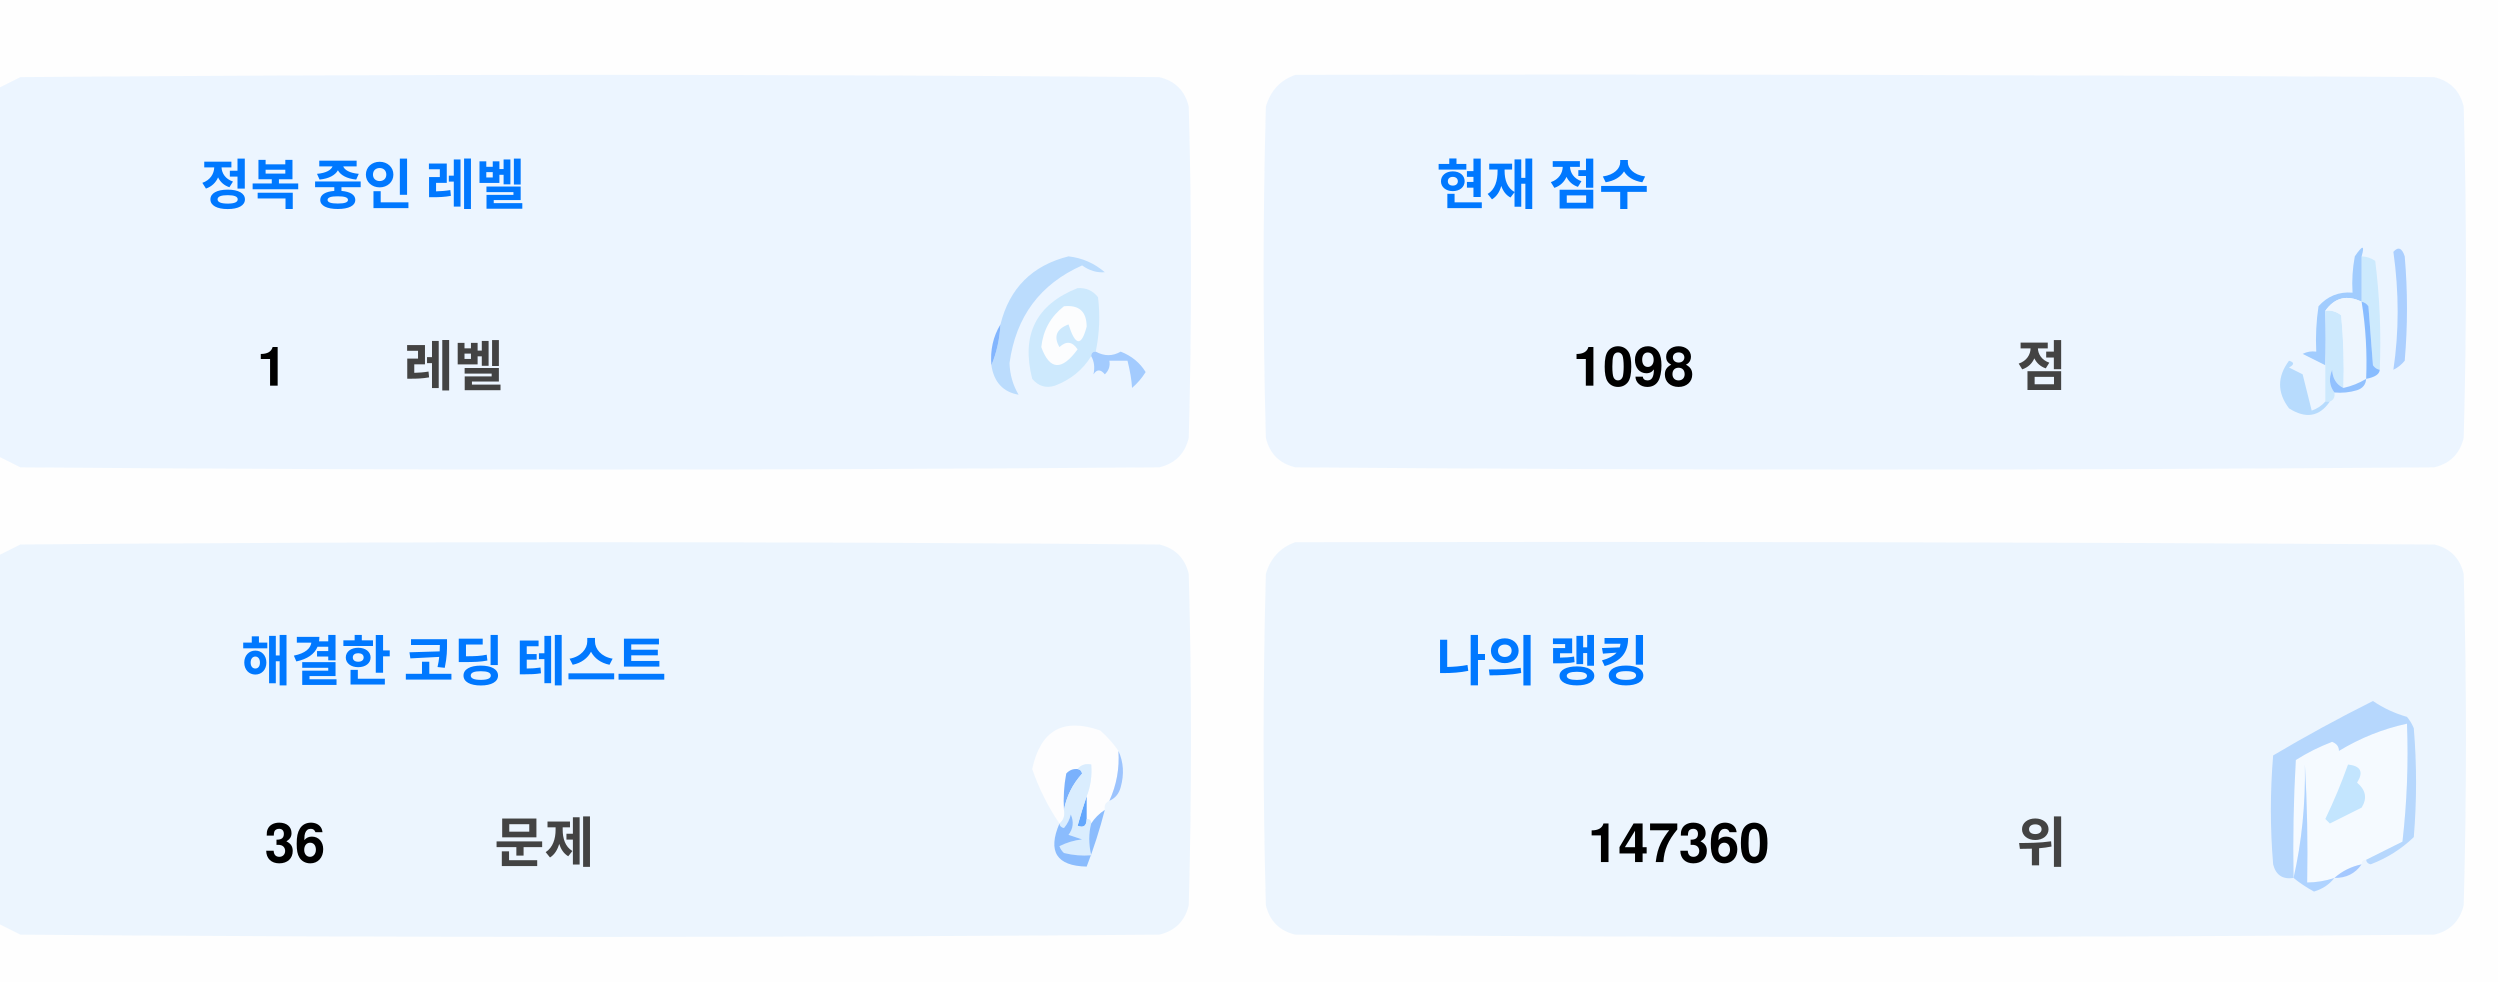
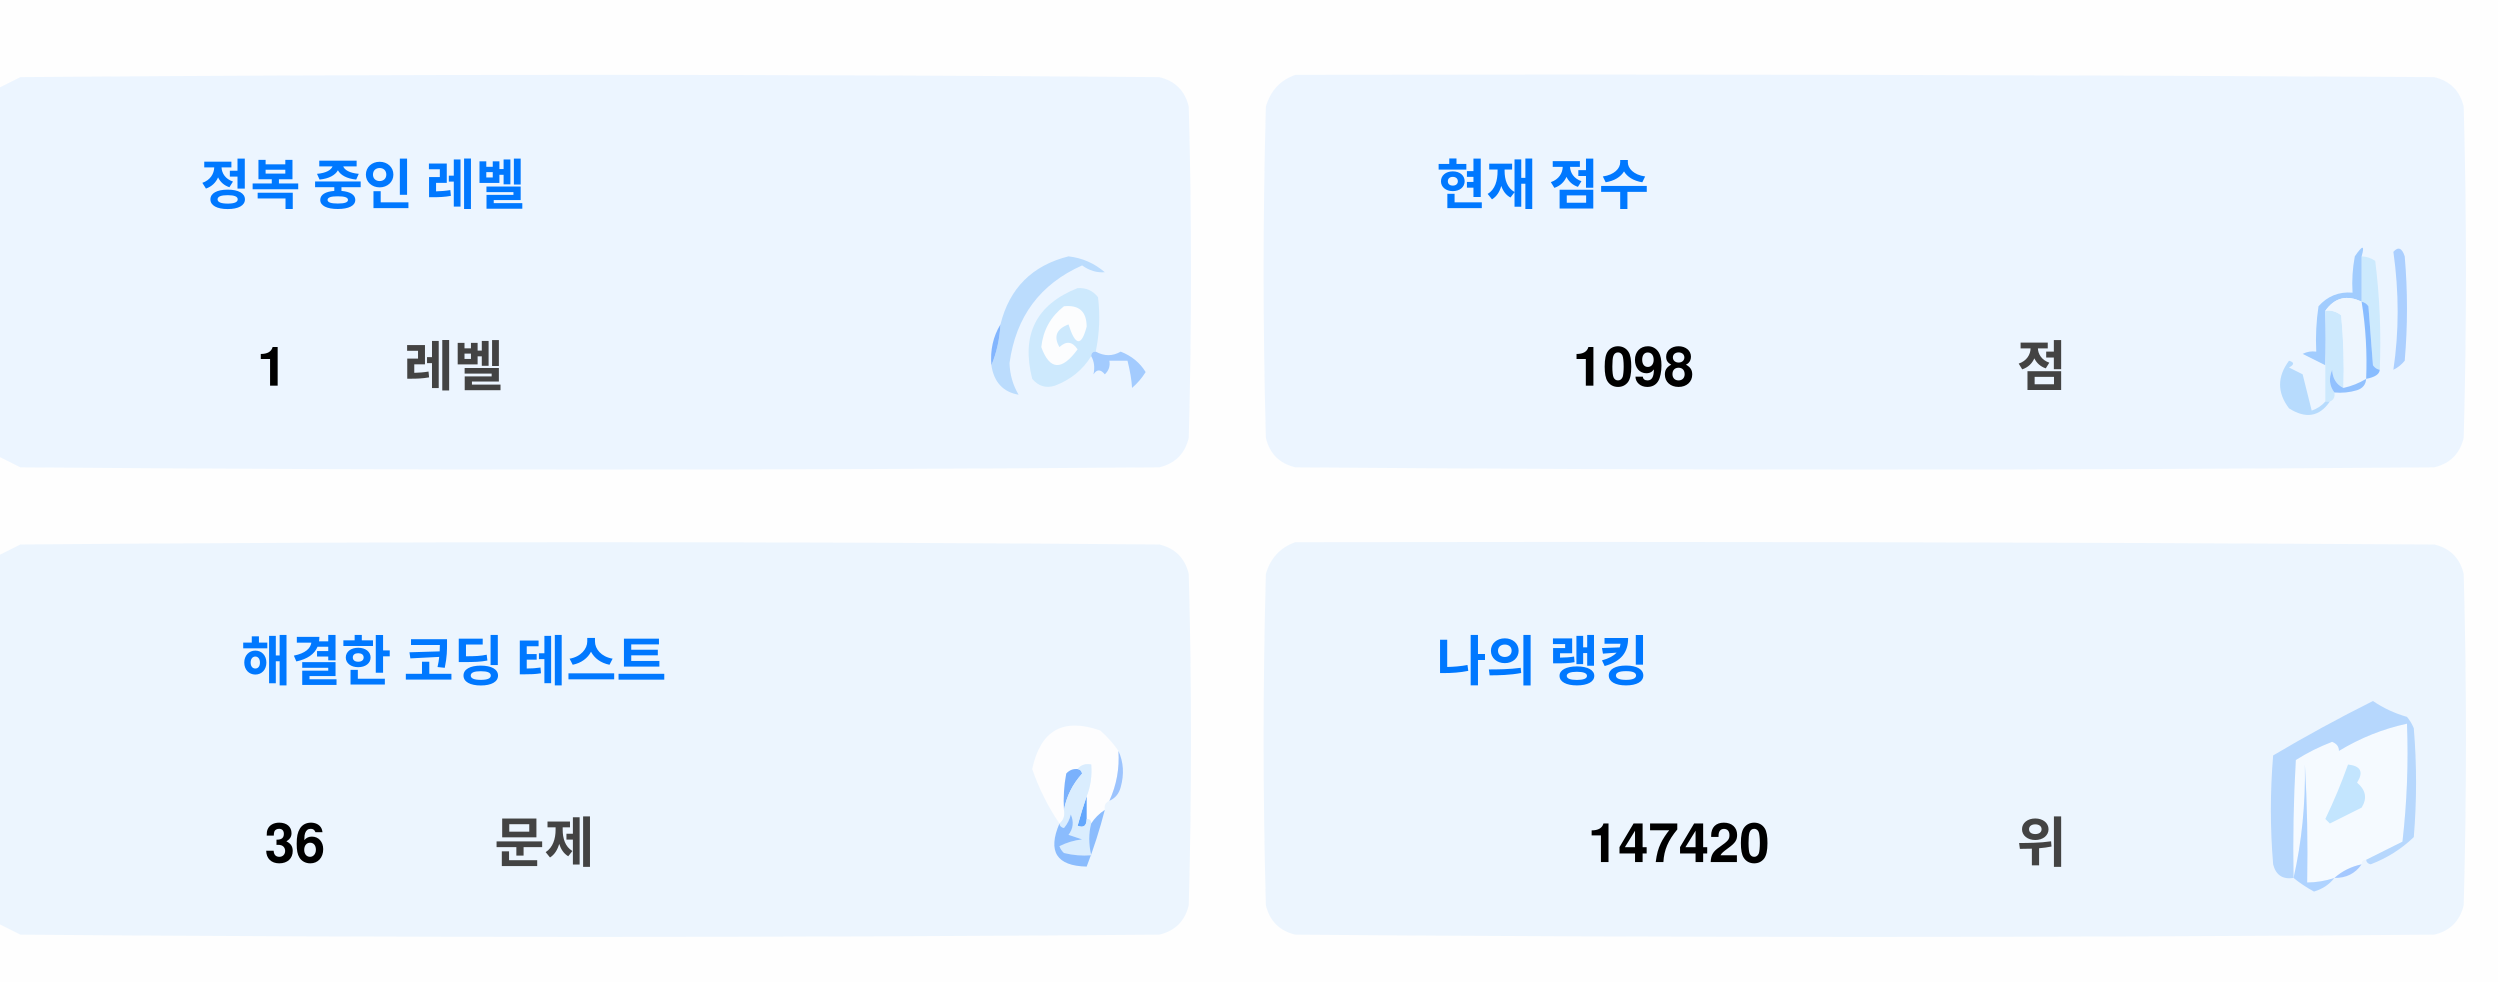
<svg xmlns="http://www.w3.org/2000/svg" version="1.1" width="551px" height="217px" style="shape-rendering:geometricPrecision; text-rendering:geometricPrecision; image-rendering:optimizeQuality; fill-rule:evenodd; clip-rule:evenodd">
  <style>.title {fill: #434343;font-size: 1rem;line-height: 1.5rem;font-weight: bold;font-family: -apple-system, BlinkMacSystemFont, Segoe UI, Helvetica, Arial, sans-serif, Apple Color Emoji, Segoe UI Emoji;}.desc {fill: #434343;font-size: 2.5rem;font-weight: bold;line-height: 1.5rem;font-family: -apple-system, BlinkMacSystemFont, Segoe UI, Helvetica, Arial, sans-serif, Apple Color Emoji, Segoe UI Emoji;}.desc-2 {fill: #434343;font-size: 1rem;font-weight: bold;line-height: 1.5rem;font-family: -apple-system, BlinkMacSystemFont, Segoe UI, Helvetica, Arial, sans-serif, Apple Color Emoji, Segoe UI Emoji;}.text, .desc {animation: twinkling 4s ease-in-out infinite;}@keyframes twinkling {40% { opacity: 1; }50% { opacity: 0.5; }60% { opacity: 1; }70% { opacity: 0.5; }80% { opacity: 1; }}</style>
  <g>
    <path style="opacity:1" fill="#fefefe" d="M -0.5,-0.5 C 183.167,-0.5 366.833,-0.5 550.5,-0.5C 550.5,71.833 550.5,144.167 550.5,216.5C 366.833,216.5 183.167,216.5 -0.5,216.5C -0.5,212.167 -0.5,207.833 -0.5,203.5C 1.14,204.32 2.807,205.153 4.5,206C 88.167,206.667 171.833,206.667 255.5,206C 259,205.167 261.167,203 262,199.5C 262.667,175.167 262.667,150.833 262,126.5C 261.167,123 259,120.833 255.5,120C 171.833,119.333 88.167,119.333 4.5,120C 2.807,120.847 1.14,121.68 -0.5,122.5C -0.5,115.167 -0.5,107.833 -0.5,100.5C 1.14,101.32 2.807,102.153 4.5,103C 88.167,103.667 171.833,103.667 255.5,103C 259,102.167 261.167,100 262,96.5C 262.667,72.167 262.667,47.833 262,23.5C 261.167,20 259,17.833 255.5,17C 171.833,16.333 88.167,16.333 4.5,17C 2.807,17.847 1.14,18.68 -0.5,19.5C -0.5,12.833 -0.5,6.167 -0.5,-0.5 Z" />
  </g>
  <g>
    <path style="opacity:1" fill="#ecf5ff" d="M -0.5,100.5 C -0.5,73.5 -0.5,46.5 -0.5,19.5C 1.14,18.68 2.807,17.847 4.5,17C 88.167,16.333 171.833,16.333 255.5,17C 259,17.833 261.167,20 262,23.5C 262.667,47.833 262.667,72.167 262,96.5C 261.167,100 259,102.167 255.5,103C 171.833,103.667 88.167,103.667 4.5,103C 2.807,102.153 1.14,101.32 -0.5,100.5 Z" />
  </g>
  <g>
    <path style="opacity:1" fill="#ecf5ff" d="M 285.5,16.5 C 369.167,16.333 452.834,16.5 536.5,17C 540,17.833 542.167,20 543,23.5C 543.667,47.833 543.667,72.167 543,96.5C 542.167,100 540,102.167 536.5,103C 452.833,103.667 369.167,103.667 285.5,103C 282,102.167 279.833,100 279,96.5C 278.333,72.167 278.333,47.833 279,23.5C 280.018,19.985 282.185,17.652 285.5,16.5 Z" />
  </g>
  <g>
    <path style="opacity:1" fill="#cdeafd" d="M 520.5,56.5 C 521.583,56.539 522.583,56.873 523.5,57.5C 524.498,65.472 524.831,73.472 524.5,81.5C 523.883,81.389 523.383,81.056 523,80.5C 522.667,76.167 522.333,71.833 522,67.5C 521.617,66.944 521.117,66.611 520.5,66.5C 520.5,63.167 520.5,59.833 520.5,56.5 Z" />
  </g>
  <g>
    <path style="opacity:1" fill="#abcfff" d="M 527.5,55.5 C 528.566,54.308 529.399,54.641 530,56.5C 530.667,64.167 530.667,71.833 530,79.5C 529.311,80.357 528.478,81.023 527.5,81.5C 528.758,73.08 528.758,64.414 527.5,55.5 Z" />
  </g>
  <g>
    <path style="opacity:1" fill="#bbdcfd" d="M 218.5,80.5 C 219.657,77.727 220.324,74.727 220.5,71.5C 222.49,63.51 227.49,58.51 235.5,56.5C 238.528,56.847 241.194,58.014 243.5,60C 241.744,60.141 240.078,59.641 238.5,58.5C 229.247,62.607 223.914,69.773 222.5,80C 222.565,82.526 223.232,84.859 224.5,87C 221.07,86.397 219.07,84.231 218.5,80.5 Z" />
  </g>
  <g>
    <path style="opacity:1" fill="#cde9fd" d="M 241.5,77.5 C 240.833,77.5 240.5,77.833 240.5,78.5C 238.628,81.529 235.961,83.695 232.5,85C 230.536,85.624 228.869,85.124 227.5,83.5C 225.021,73.791 228.354,67.124 237.5,63.5C 239.374,63.39 240.874,64.056 242,65.5C 242.497,69.524 242.331,73.524 241.5,77.5 Z" />
  </g>
  <g>
    <path style="opacity:1" fill="#fcfdfe" d="M 234.5,67.5 C 237.826,67.162 239.493,68.662 239.5,72C 238.334,76.434 237,76.267 235.5,71.5C 232.832,72.515 232.166,74.182 233.5,76.5C 235.017,75.089 236.351,75.256 237.5,77C 234.006,81.771 231.34,81.605 229.5,76.5C 229.904,72.771 231.571,69.771 234.5,67.5 Z" />
  </g>
  <g>
    <path style="opacity:1" fill="#a1ccfe" d="M 520.5,56.5 C 520.5,59.833 520.5,63.167 520.5,66.5C 517.238,64.922 514.572,65.589 512.5,68.5C 512.617,72.81 512.617,76.81 512.5,80.5C 510.86,79.68 509.193,78.847 507.5,78C 508.448,77.517 509.448,77.35 510.5,77.5C 510.335,74.15 510.502,70.817 511,67.5C 512.995,65.253 515.495,64.253 518.5,64.5C 518.336,61.813 518.503,59.146 519,56.5C 520.731,53.969 521.231,53.969 520.5,56.5 Z" />
  </g>
  <g>
    <path style="opacity:1" fill="#cde9fd" d="M 512.5,68.5 C 513.822,68.33 514.989,68.663 516,69.5C 516.499,74.823 516.666,80.156 516.5,85.5C 514.955,84.77 514.122,83.437 514,81.5C 513.22,83.387 513.387,85.054 514.5,86.5C 514.672,87.492 514.338,88.158 513.5,88.5C 513.167,88.5 512.833,88.5 512.5,88.5C 512.5,85.833 512.5,83.167 512.5,80.5C 512.617,76.81 512.617,72.81 512.5,68.5 Z" />
  </g>
  <g>
    <path style="opacity:1" fill="#eef6fe" d="M 520.5,66.5 C 521.407,72.106 521.74,77.773 521.5,83.5C 519.95,84.441 518.284,85.108 516.5,85.5C 516.666,80.156 516.499,74.823 516,69.5C 514.989,68.663 513.822,68.33 512.5,68.5C 514.572,65.589 517.238,64.922 520.5,66.5 Z" />
  </g>
  <g>
    <path style="opacity:1" fill="#88bcff" d="M 520.5,66.5 C 521.117,66.611 521.617,66.944 522,67.5C 522.333,71.833 522.667,76.167 523,80.5C 523.383,81.056 523.883,81.389 524.5,81.5C 524.445,82.469 523.445,83.136 521.5,83.5C 521.74,77.773 521.407,72.106 520.5,66.5 Z" />
  </g>
  <g>
    <path style="opacity:1" fill="#82b5fe" d="M 220.5,71.5 C 220.324,74.727 219.657,77.727 218.5,80.5C 218.215,77.171 218.882,74.171 220.5,71.5 Z" />
  </g>
  <g>
    <path style="opacity:1" fill="#a3cbfe" d="M 240.5,78.5 C 240.5,77.833 240.833,77.5 241.5,77.5C 243.391,78.536 245.224,78.536 247,77.5C 249.391,78.429 251.225,79.929 252.5,82C 251.681,83.319 250.681,84.486 249.5,85.5C 249.409,83.777 249.075,81.777 248.5,79.5C 247.167,79.5 245.833,79.5 244.5,79.5C 244.719,80.675 244.386,81.675 243.5,82.5C 242.575,81.359 241.741,81.359 241,82.5C 241.331,80.981 241.164,79.648 240.5,78.5 Z" />
  </g>
  <g>
    <path style="opacity:1" fill="#b7dbfd" d="M 512.5,88.5 C 512.833,88.5 513.167,88.5 513.5,88.5C 511.199,91.857 508.199,92.357 504.5,90C 501.872,86.535 501.872,83.035 504.5,79.5C 505.696,79.846 505.696,80.346 504.5,81C 505.5,81.5 506.5,82 507.5,82.5C 508.167,85.167 508.833,87.833 509.5,90.5C 510.739,90.058 511.739,89.391 512.5,88.5 Z" />
  </g>
  <g>
    <path style="opacity:1" fill="#92c1fe" d="M 516.5,85.5 C 518.284,85.108 519.95,84.441 521.5,83.5C 521.423,84.75 520.756,85.583 519.5,86C 517.866,86.493 516.199,86.66 514.5,86.5C 513.387,85.054 513.22,83.387 514,81.5C 514.122,83.437 514.955,84.77 516.5,85.5 Z" />
  </g>
  <g>
    <path style="opacity:1" fill="#ecf5fe" d="M -0.5,203.5 C -0.5,176.5 -0.5,149.5 -0.5,122.5C 1.14,121.68 2.807,120.847 4.5,120C 88.167,119.333 171.833,119.333 255.5,120C 259,120.833 261.167,123 262,126.5C 262.667,150.833 262.667,175.167 262,199.5C 261.167,203 259,205.167 255.5,206C 171.833,206.667 88.167,206.667 4.5,206C 2.807,205.153 1.14,204.32 -0.5,203.5 Z" />
  </g>
  <g>
    <path style="opacity:1" fill="#ecf5fe" d="M 285.5,119.5 C 369.167,119.333 452.834,119.5 536.5,120C 540,120.833 542.167,123 543,126.5C 543.667,150.833 543.667,175.167 543,199.5C 542.167,203 540,205.167 536.5,206C 452.833,206.667 369.167,206.667 285.5,206C 282,205.167 279.833,203 279,199.5C 278.333,175.167 278.333,150.833 279,126.5C 280.018,122.985 282.185,120.652 285.5,119.5 Z" />
  </g>
  <g>
    <path style="opacity:1" fill="#fdfdfe" d="M 246.5,165.5 C 246.758,169.367 246.092,173.034 244.5,176.5C 243.662,176.842 243.328,177.508 243.5,178.5C 242.272,179.306 241.272,180.306 240.5,181.5C 240.5,180.833 240.167,180.5 239.5,180.5C 239.5,178.833 239.5,177.167 239.5,175.5C 240.369,173.283 240.702,170.95 240.5,168.5C 239.209,168.263 238.209,168.596 237.5,169.5C 236.504,169.414 235.671,169.748 235,170.5C 234.503,173.146 234.336,175.813 234.5,178.5C 234.737,179.791 234.404,180.791 233.5,181.5C 230.986,177.806 228.986,173.806 227.5,169.5C 229.309,160.957 234.309,158.124 242.5,161C 244.07,162.397 245.404,163.897 246.5,165.5 Z" />
  </g>
  <g>
    <path style="opacity:1" fill="#f5faff" d="M 521.5,189.5 C 520.833,189.5 520.5,189.833 520.5,190.5C 518.181,190.992 516.181,191.992 514.5,193.5C 512.565,194.15 510.565,194.483 508.5,194.5C 508.666,185.827 508.5,177.16 508,168.5C 508.141,177.227 507.308,185.56 505.5,193.5C 505.334,184.827 505.5,176.16 506,167.5C 508.527,165.903 511.194,164.57 514,163.5C 515.011,163.892 515.511,164.559 515.5,165.5C 520.21,162.641 525.21,160.641 530.5,159.5C 530.831,168.192 530.498,176.859 529.5,185.5C 526.807,186.847 524.14,188.18 521.5,189.5 Z" />
  </g>
  <g>
    <path style="opacity:1" fill="#b6d7fd" d="M 521.5,189.5 C 524.14,188.18 526.807,186.847 529.5,185.5C 530.498,176.859 530.831,168.192 530.5,159.5C 525.21,160.641 520.21,162.641 515.5,165.5C 515.511,164.559 515.011,163.892 514,163.5C 511.194,164.57 508.527,165.903 506,167.5C 505.5,176.16 505.334,184.827 505.5,193.5C 503.089,193.863 501.589,192.863 501,190.5C 500.333,182.5 500.333,174.5 501,166.5C 508.173,162.246 515.507,158.246 523,154.5C 525.304,156.068 527.804,157.235 530.5,158C 531.126,158.75 531.626,159.584 532,160.5C 532.667,168.5 532.667,176.5 532,184.5C 529.292,187.111 526.125,189.111 522.5,190.5C 521.893,190.376 521.56,190.043 521.5,189.5 Z" />
  </g>
  <g>
    <path style="opacity:1" fill="#c3e5fe" d="M 517.5,168.5 C 520.317,168.801 520.984,170.134 519.5,172.5C 521.439,174.122 521.772,175.956 520.5,178C 518.167,179.167 515.833,180.333 513.5,181.5C 513.167,181.167 512.833,180.833 512.5,180.5C 514.414,176.515 516.081,172.515 517.5,168.5 Z" />
  </g>
  <g>
    <path style="opacity:1" fill="#7ab1fc" d="M 237.5,169.5 C 238.043,169.56 238.376,169.893 238.5,170.5C 236.395,172.836 235.062,175.503 234.5,178.5C 234.336,175.813 234.503,173.146 235,170.5C 235.671,169.748 236.504,169.414 237.5,169.5 Z" />
  </g>
  <g>
    <path style="opacity:1" fill="#afd3ff" d="M 514.5,193.5 C 513.378,194.947 511.878,195.947 510,196.5C 508.348,195.601 506.848,194.601 505.5,193.5C 507.308,185.56 508.141,177.227 508,168.5C 508.5,177.16 508.666,185.827 508.5,194.5C 510.565,194.483 512.565,194.15 514.5,193.5 Z" />
  </g>
  <g>
    <path style="opacity:1" fill="#9cc3fd" d="M 246.5,165.5 C 247.634,167.966 247.801,170.633 247,173.5C 246.623,174.942 245.79,175.942 244.5,176.5C 246.092,173.034 246.758,169.367 246.5,165.5 Z" />
  </g>
  <g>
    <path style="opacity:1" fill="#62a6fc" d="M 239.5,175.5 C 239.5,177.167 239.5,178.833 239.5,180.5C 239.483,182.028 238.816,182.528 237.5,182C 238.117,179.723 238.784,177.556 239.5,175.5 Z" />
  </g>
  <g>
    <path style="opacity:1" fill="#daedfe" d="M 237.5,169.5 C 238.209,168.596 239.209,168.263 240.5,168.5C 240.702,170.95 240.369,173.283 239.5,175.5C 238.784,177.556 238.117,179.723 237.5,182C 238.816,182.528 239.483,182.028 239.5,180.5C 240.167,180.5 240.5,180.833 240.5,181.5C 239.918,183.669 239.918,186.002 240.5,188.5C 238.473,188.662 236.473,188.495 234.5,188C 234.043,187.586 233.709,187.086 233.5,186.5C 235.078,185.702 236.744,185.202 238.5,185C 237.5,184.667 236.5,184.333 235.5,184C 236.554,182.612 236.72,181.112 236,179.5C 235.751,180.624 235.251,181.624 234.5,182.5C 233.893,182.376 233.56,182.043 233.5,181.5C 234.404,180.791 234.737,179.791 234.5,178.5C 235.062,175.503 236.395,172.836 238.5,170.5C 238.376,169.893 238.043,169.56 237.5,169.5 Z" />
  </g>
  <g>
    <path style="opacity:1" fill="#8bbcfd" d="M 243.5,178.5 C 242.395,182.803 241.062,186.969 239.5,191C 232.857,190.847 230.857,187.68 233.5,181.5C 233.56,182.043 233.893,182.376 234.5,182.5C 235.251,181.624 235.751,180.624 236,179.5C 236.72,181.112 236.554,182.612 235.5,184C 236.5,184.333 237.5,184.667 238.5,185C 236.744,185.202 235.078,185.702 233.5,186.5C 233.709,187.086 234.043,187.586 234.5,188C 236.473,188.495 238.473,188.662 240.5,188.5C 239.918,186.002 239.918,183.669 240.5,181.5C 241.272,180.306 242.272,179.306 243.5,178.5 Z" />
  </g>
  <g>
    <path style="opacity:1" fill="#a4c8ff" d="M 520.5,190.5 C 519.089,192.539 517.089,193.539 514.5,193.5C 516.181,191.992 518.181,190.992 520.5,190.5 Z" />
  </g>
  <text text-anchor="middle" x="80" y="45" class="title" style="fill:#0078ff;" stroke="#none" stroke-width="1">정복 중인 레벨</text>
  <text text-anchor="middle" x="60" y="85" class="desc" style="fill:#000000;" stroke="#none" stroke-width="1">1</text>
  <text text-anchor="middle" x="100" y="85" class="desc-2" style="fill:#434343;" stroke="#none" stroke-width="1">레벨</text>
  <text text-anchor="middle" x="340" y="45" class="title" style="fill:#0078ff;" stroke="#none" stroke-width="1">현재 점수</text>
  <text text-anchor="middle" x="360" y="85" class="desc" style="fill:#000000;" stroke="#none" stroke-width="1">1098</text>
  <text text-anchor="middle" x="450" y="85" class="desc-2" style="fill:#434343;" stroke="#none" stroke-width="1">점</text>
  <text text-anchor="middle" x="100" y="150" class="title" style="fill:#0078ff;" stroke="#none" stroke-width="1">해결한 코딩 테스트</text>
  <text text-anchor="middle" x="65" y="190" class="desc" style="fill:#000000;" stroke="#none" stroke-width="1">36</text>
  <text text-anchor="middle" x="120" y="190" class="desc-2" style="fill:#434343;" stroke="#none" stroke-width="1">문제</text>
  <text text-anchor="middle" x="340" y="150" class="title" style="fill:#0078ff;" stroke="#none" stroke-width="1">나의 랭킹</text>
-   <text text-anchor="middle" x="370" y="190" class="desc" style="fill:#000000;" stroke="#none" stroke-width="1">147360</text>
+   <text text-anchor="middle" x="370" y="190" class="desc" style="fill:#000000;" stroke="#none" stroke-width="1">147420</text>
  <text text-anchor="middle" x="450" y="190" class="desc-2" style="fill:#434343;" stroke="#none" stroke-width="1">위</text>
</svg>
